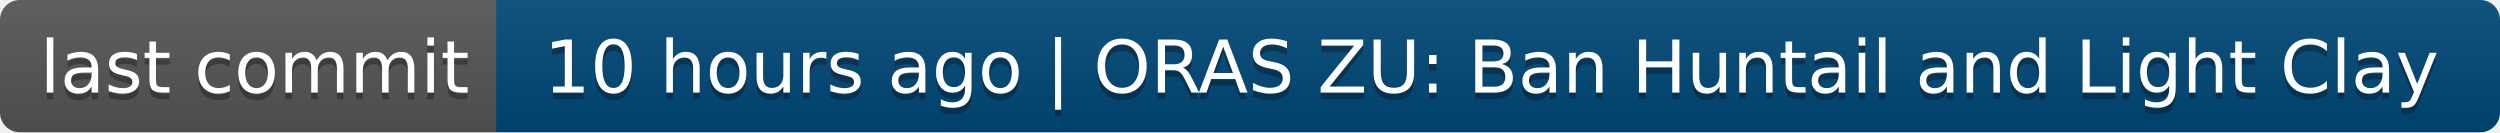
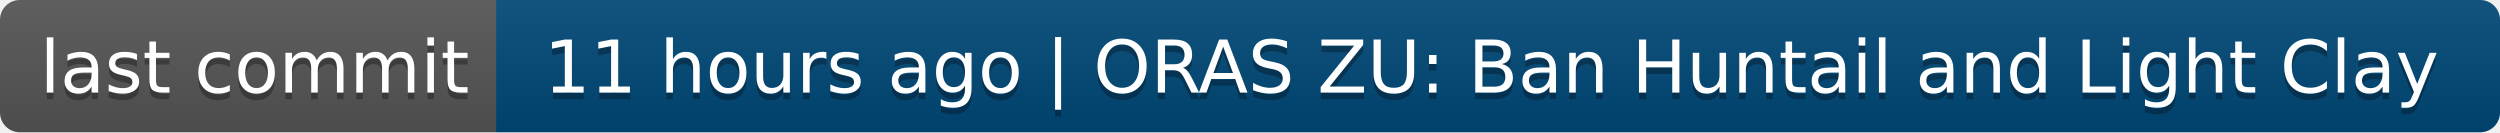
- <svg xmlns="http://www.w3.org/2000/svg" width="378" height="20" role="img" aria-label="last commit: 10 hours ago | ORAS ZU: Ban Huntail and Light Clay">
+ <svg xmlns="http://www.w3.org/2000/svg" width="378" height="20" role="img" aria-label="last commit: 11 hours ago | ORAS ZU: Ban Huntail and Light Clay">
  <linearGradient id="s" x2="0" y2="100%">
    <stop offset="0" stop-color="#bbb" stop-opacity=".1" />
    <stop offset="1" stop-opacity=".1" />
  </linearGradient>
  <clipPath id="r">
    <rect width="378" height="20" rx="3" fill="#fff" />
  </clipPath>
  <g clip-path="url(#r)">
    <rect width="75" height="20" fill="#555" />
    <rect x="75" width="303" height="20" fill="#004878" />
    <rect width="378" height="20" fill="url(#s)" />
  </g>
  <g fill="#fff" text-anchor="middle" font-family="Verdana,Geneva,DejaVu Sans,sans-serif" text-rendering="geometricPrecision" font-size="110">
    <text aria-hidden="true" x="385" y="150" fill="#010101" fill-opacity=".3" transform="scale(.1)" textLength="650">last commit</text>
    <text x="385" y="140" transform="scale(.1)" fill="#fff" textLength="650">last commit</text>
-     <text aria-hidden="true" x="2255" y="150" fill="#010101" fill-opacity=".3" transform="scale(.1)" textLength="2930">10 hours ago | ORAS ZU: Ban Huntail and Light Clay</text>
-     <text x="2255" y="140" transform="scale(.1)" fill="#fff" textLength="2930">10 hours ago | ORAS ZU: Ban Huntail and Light Clay</text>
+     <text aria-hidden="true" x="2255" y="150" fill="#010101" fill-opacity=".3" transform="scale(.1)" textLength="2930">11 hours ago | ORAS ZU: Ban Huntail and Light Clay</text>
+     <text x="2255" y="140" transform="scale(.1)" fill="#fff" textLength="2930">11 hours ago | ORAS ZU: Ban Huntail and Light Clay</text>
  </g>
</svg>
